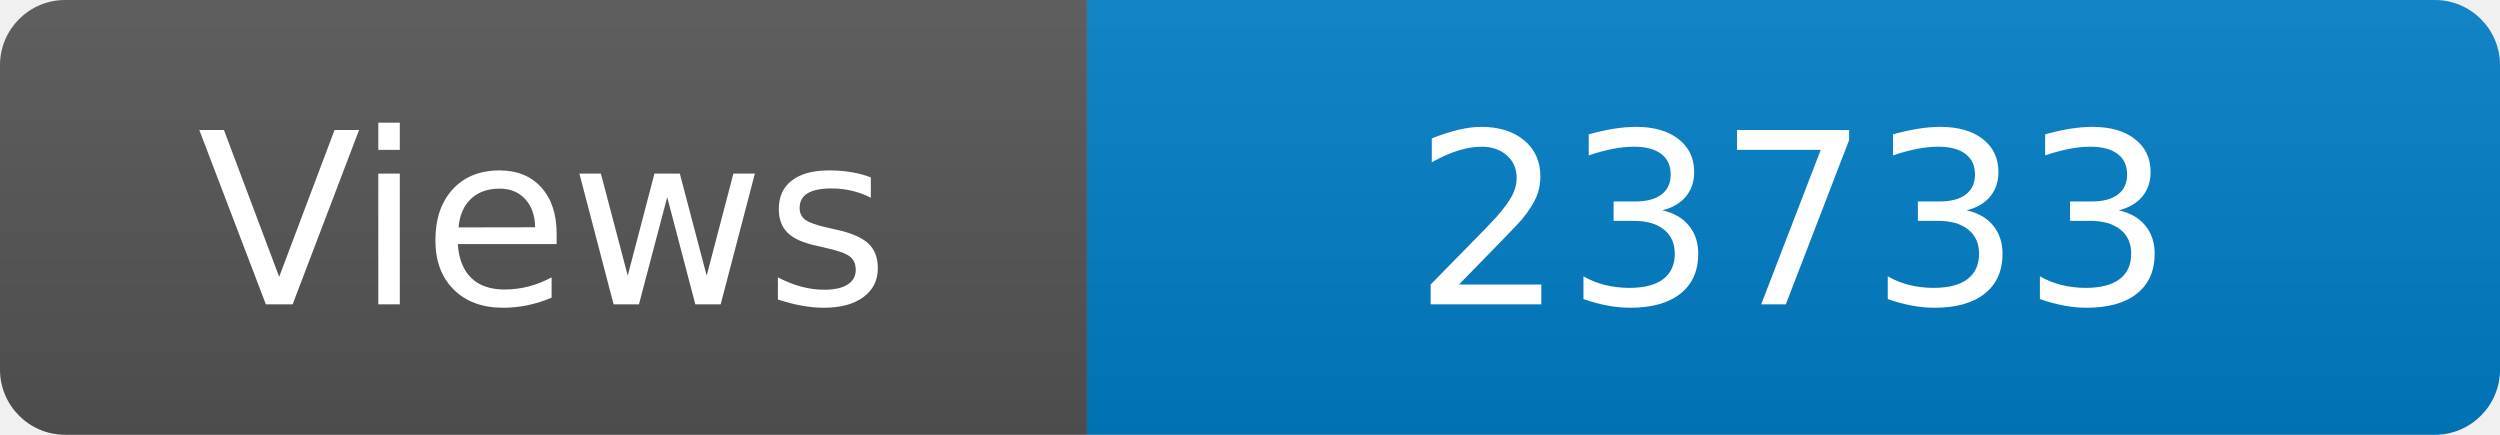
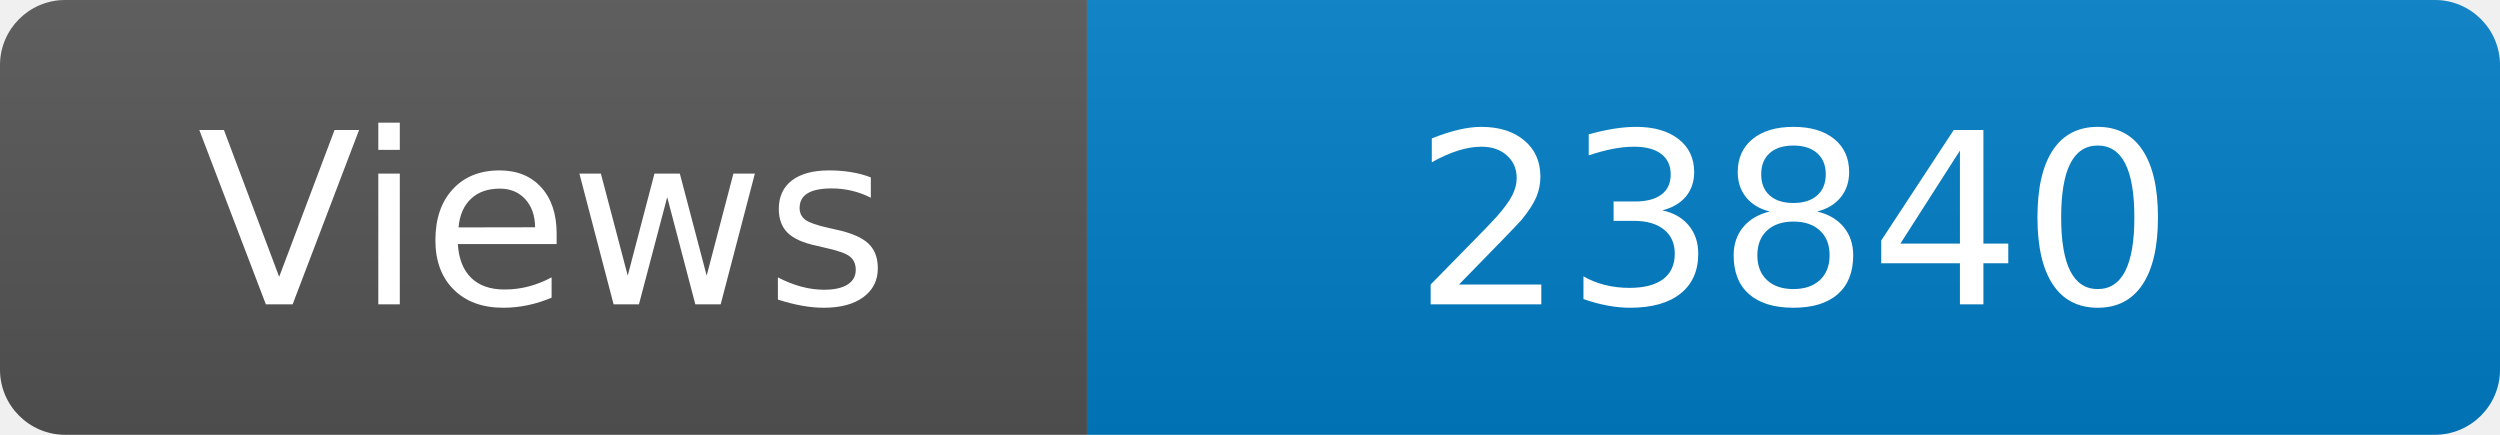
<svg xmlns="http://www.w3.org/2000/svg" width="115" height="20" role="img" aria-label="Maintained?: yes">
  <linearGradient id="s" x2="0" y2="100%">
    <stop offset="0" stop-color="#bbb" stop-opacity=".1" />
    <stop offset="1" stop-opacity=".1" />
  </linearGradient>
  <clipPath id="r">
    <rect width="115" height="20" rx="3" fill="#fff" />
  </clipPath>
  <g clip-path="url(#r)">
    <rect width="50" height="20" fill="#555" />
    <rect x="50" width="160" height="20" fill="#007ec6" />
    <rect width="115" height="20" fill="url(#s)" />
  </g>
  <g fill="#fff" text-anchor="middle" font-family="Verdana,Geneva,DejaVu Sans,sans-serif" font-size="110">
    <text x="250" y="140" transform="scale(.1)" fill="#fff">Views</text>
-     <text x="825" y="140" transform="scale(.1)" fill="#fff">23733</text>
+     <text x="825" y="140" transform="scale(.1)" fill="#fff">23840</text>
  </g>
</svg>
